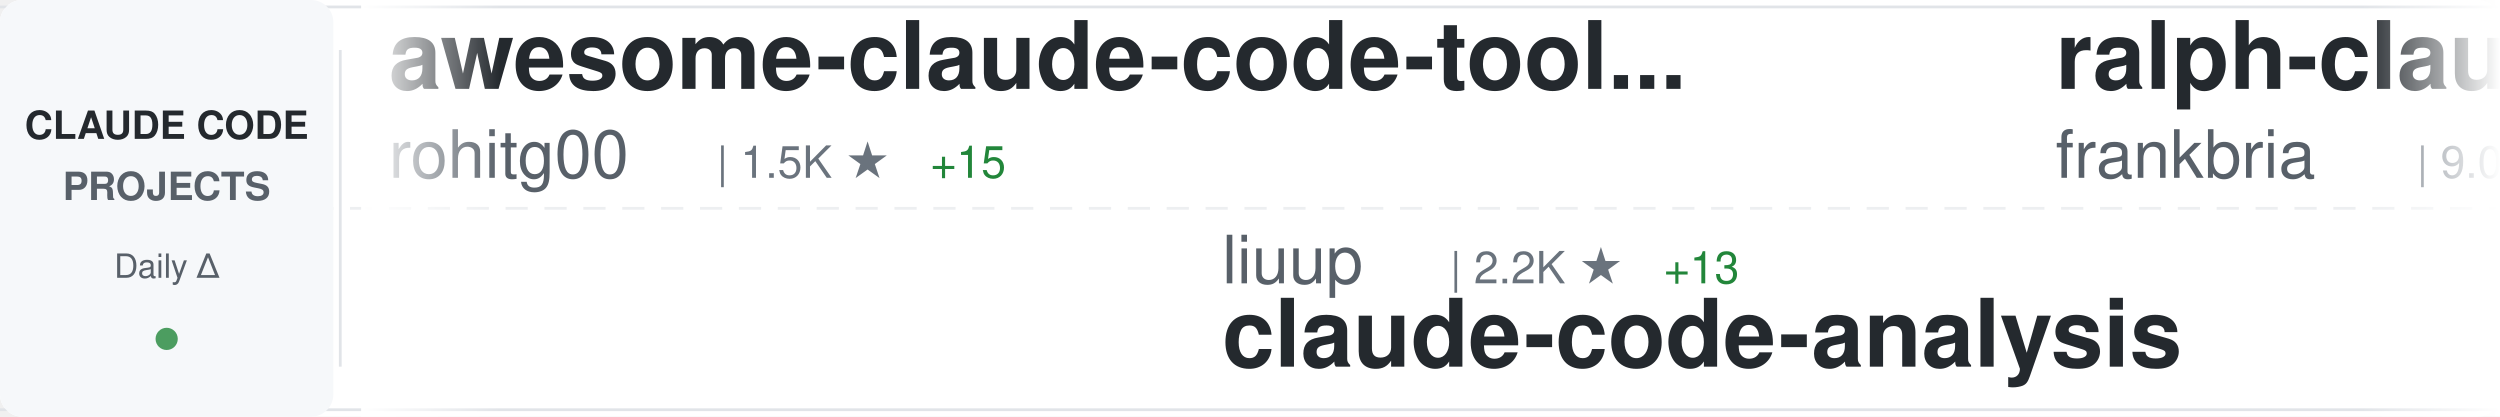
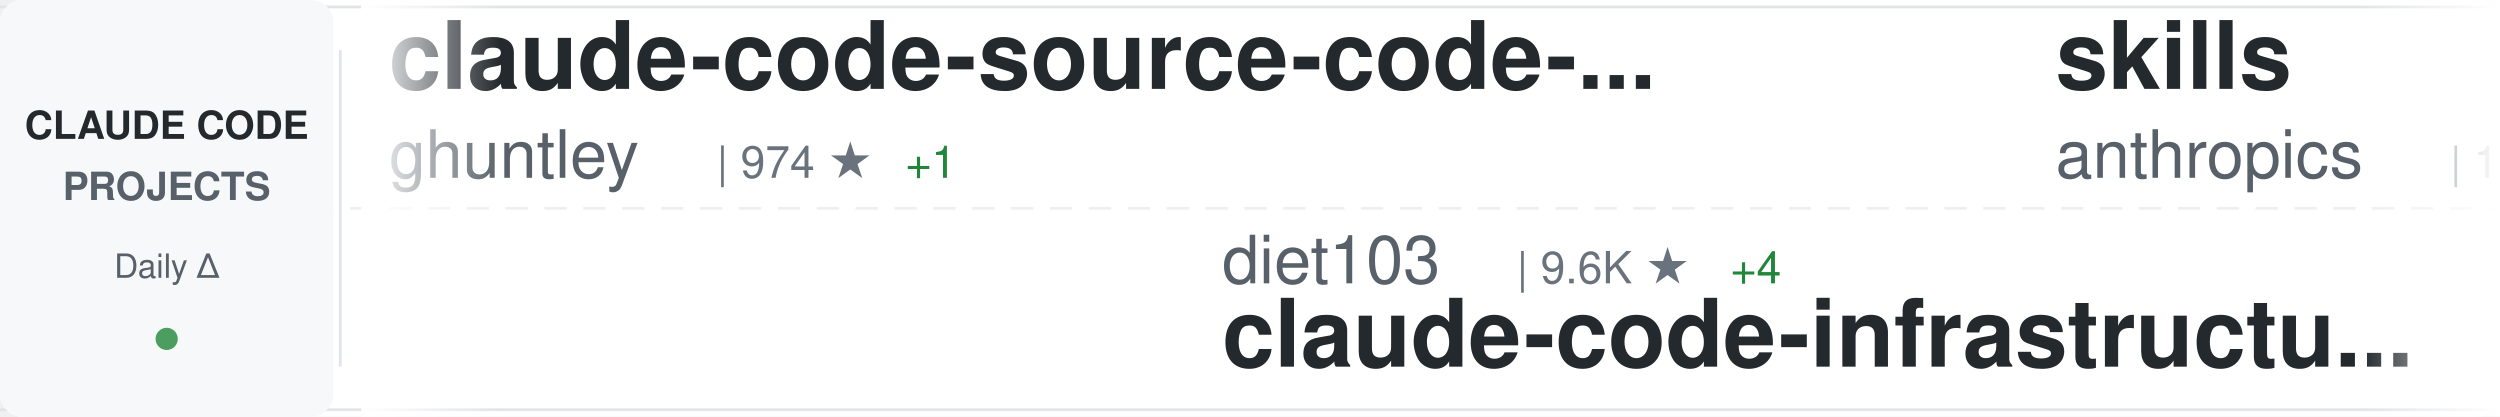
<svg xmlns="http://www.w3.org/2000/svg" width="900" height="150">
  <defs>
    <linearGradient id="awesomeLeftFade" x1="0%" y1="0%" x2="100%" y2="0%">
      <stop offset="0%" style="stop-color:#ffffff;stop-opacity:1" />
      <stop offset="100%" style="stop-color:#ffffff;stop-opacity:0" />
    </linearGradient>
    <linearGradient id="awesomeRightFade" x1="0%" y1="0%" x2="100%" y2="0%">
      <stop offset="0%" style="stop-color:#ffffff;stop-opacity:0" />
      <stop offset="100%" style="stop-color:#ffffff;stop-opacity:1" />
    </linearGradient>
  </defs>
  <rect width="900" height="150" fill="#ffffff" rx="8" />
  <rect x="0" y="2" width="900" height="1" fill="#e1e4e8" />
  <rect x="0" y="147" width="900" height="1" fill="#e1e4e8" />
  <line x1="0" y1="75" x2="900" y2="75" stroke="#e1e4e8" stroke-width="1" stroke-dasharray="8 6" opacity="0.6" />
  <rect x="0" y="0" width="120" height="150" fill="#f6f8fa" rx="8" />
  <text x="60" y="50" font-family="-apple-system, BlinkMacSystemFont, 'Segoe UI', Helvetica, Arial, sans-serif" font-size="14" font-weight="600" fill="#24292e" text-anchor="middle">CLAUDE CODE</text>
  <text x="60" y="72" font-family="-apple-system, BlinkMacSystemFont, 'Segoe UI', Helvetica, Arial, sans-serif" font-size="14" font-weight="600" fill="#586069" text-anchor="middle">PROJECTS</text>
  <text x="60" y="100" font-family="-apple-system, BlinkMacSystemFont, 'Segoe UI', Helvetica, Arial, sans-serif" font-size="12" font-weight="500" fill="#586069" text-anchor="middle">Daily Δ</text>
  <circle cx="60" cy="122" r="4" fill="#22863a" opacity="0.8" />
  <rect x="122" y="18" width="1" height="114" fill="#e1e4e8" />
  <clipPath id="awesomeTickerClip">
    <rect x="130" y="0" width="770" height="150" />
  </clipPath>
  <g clip-path="url(#awesomeTickerClip)">
    <g id="awesomeTickerItems">
      <animateTransform attributeName="transform" attributeType="XML" type="translate" from="0 0" to="-3000 0" dur="54s" repeatCount="indefinite" />
      <g transform="translate(0, 0)">
-         <text x="140" y="32" font-family="-apple-system, BlinkMacSystemFont, 'Segoe UI', Helvetica, Arial, sans-serif" font-size="34" font-weight="600" fill="#24292e">awesome-claude-code-tool...</text>
-         <text x="140" y="64" font-family="-apple-system, BlinkMacSystemFont, 'Segoe UI', Helvetica, Arial, sans-serif" font-size="24" font-weight="400" fill="#586069">rohitg00</text>
-         <text x="258" y="64" font-family="-apple-system, BlinkMacSystemFont, 'Segoe UI', Helvetica, Arial, sans-serif" font-size="16" font-weight="500" fill="#6a737d">| 1.5K ★</text>
-         <text x="335" y="64" font-family="-apple-system, BlinkMacSystemFont, 'Segoe UI', Helvetica, Arial, sans-serif" font-size="16" font-weight="500" fill="#22863a"> +15</text>
+         <text x="140" y="32" font-family="-apple-system, BlinkMacSystemFont, 'Segoe UI', Helvetica, Arial, sans-serif" font-size="34" font-weight="600" fill="#24292e">claude-code-source-code-...</text>
+         <text x="140" y="64" font-family="-apple-system, BlinkMacSystemFont, 'Segoe UI', Helvetica, Arial, sans-serif" font-size="24" font-weight="400" fill="#586069">ghuntley</text>
+         <text x="258" y="64" font-family="-apple-system, BlinkMacSystemFont, 'Segoe UI', Helvetica, Arial, sans-serif" font-size="16" font-weight="500" fill="#6a737d">| 974 ★</text>
+         <text x="326" y="64" font-family="-apple-system, BlinkMacSystemFont, 'Segoe UI', Helvetica, Arial, sans-serif" font-size="16" font-weight="500" fill="#22863a"> +1</text>
      </g>
      <g transform="translate(300, 0)">
-         <text x="140" y="102" font-family="-apple-system, BlinkMacSystemFont, 'Segoe UI', Helvetica, Arial, sans-serif" font-size="24" font-weight="400" fill="#586069">liuup</text>
-         <text x="222" y="102" font-family="-apple-system, BlinkMacSystemFont, 'Segoe UI', Helvetica, Arial, sans-serif" font-size="16" font-weight="500" fill="#6a737d">| 2.2K ★</text>
-         <text x="299" y="102" font-family="-apple-system, BlinkMacSystemFont, 'Segoe UI', Helvetica, Arial, sans-serif" font-size="16" font-weight="500" fill="#22863a"> +13</text>
-         <text x="140" y="132" font-family="-apple-system, BlinkMacSystemFont, 'Segoe UI', Helvetica, Arial, sans-serif" font-size="34" font-weight="600" fill="#24292e">claude-code-analysis</text>
+         <text x="140" y="102" font-family="-apple-system, BlinkMacSystemFont, 'Segoe UI', Helvetica, Arial, sans-serif" font-size="24" font-weight="400" fill="#586069">diet103</text>
+         <text x="246" y="102" font-family="-apple-system, BlinkMacSystemFont, 'Segoe UI', Helvetica, Arial, sans-serif" font-size="16" font-weight="500" fill="#6a737d">| 9.6K ★</text>
+         <text x="323" y="102" font-family="-apple-system, BlinkMacSystemFont, 'Segoe UI', Helvetica, Arial, sans-serif" font-size="16" font-weight="500" fill="#22863a"> +4</text>
+         <text x="140" y="132" font-family="-apple-system, BlinkMacSystemFont, 'Segoe UI', Helvetica, Arial, sans-serif" font-size="34" font-weight="600" fill="#24292e">claude-code-infrastructu...</text>
      </g>
      <g transform="translate(600, 0)">
-         <text x="140" y="32" font-family="-apple-system, BlinkMacSystemFont, 'Segoe UI', Helvetica, Arial, sans-serif" font-size="34" font-weight="600" fill="#24292e">ralph-claude-code</text>
-         <text x="140" y="64" font-family="-apple-system, BlinkMacSystemFont, 'Segoe UI', Helvetica, Arial, sans-serif" font-size="24" font-weight="400" fill="#586069">frankbria</text>
-         <text x="270" y="64" font-family="-apple-system, BlinkMacSystemFont, 'Segoe UI', Helvetica, Arial, sans-serif" font-size="16" font-weight="500" fill="#6a737d">| 9.0K ★</text>
-         <text x="347" y="64" font-family="-apple-system, BlinkMacSystemFont, 'Segoe UI', Helvetica, Arial, sans-serif" font-size="16" font-weight="500" fill="#22863a"> +18</text>
+         <text x="140" y="32" font-family="-apple-system, BlinkMacSystemFont, 'Segoe UI', Helvetica, Arial, sans-serif" font-size="34" font-weight="600" fill="#24292e">skills</text>
+         <text x="140" y="64" font-family="-apple-system, BlinkMacSystemFont, 'Segoe UI', Helvetica, Arial, sans-serif" font-size="24" font-weight="400" fill="#586069">anthropics</text>
+         <text x="282" y="64" font-family="-apple-system, BlinkMacSystemFont, 'Segoe UI', Helvetica, Arial, sans-serif" font-size="16" font-weight="500" fill="#6a737d">| 126.8K ★</text>
+         <text x="377" y="64" font-family="-apple-system, BlinkMacSystemFont, 'Segoe UI', Helvetica, Arial, sans-serif" font-size="16" font-weight="500" fill="#22863a"> +347</text>
      </g>
      <g transform="translate(900, 0)">
-         <text x="140" y="102" font-family="-apple-system, BlinkMacSystemFont, 'Segoe UI', Helvetica, Arial, sans-serif" font-size="24" font-weight="400" fill="#586069">sickn33</text>
-         <text x="246" y="102" font-family="-apple-system, BlinkMacSystemFont, 'Segoe UI', Helvetica, Arial, sans-serif" font-size="16" font-weight="500" fill="#6a737d">| 35.9K ★</text>
-         <text x="332" y="102" font-family="-apple-system, BlinkMacSystemFont, 'Segoe UI', Helvetica, Arial, sans-serif" font-size="16" font-weight="500" fill="#22863a"> +128</text>
-         <text x="140" y="132" font-family="-apple-system, BlinkMacSystemFont, 'Segoe UI', Helvetica, Arial, sans-serif" font-size="34" font-weight="600" fill="#24292e">antigravity-awesome-skil...</text>
+         <text x="140" y="102" font-family="-apple-system, BlinkMacSystemFont, 'Segoe UI', Helvetica, Arial, sans-serif" font-size="24" font-weight="400" fill="#586069">router-for-me</text>
+         <text x="318" y="102" font-family="-apple-system, BlinkMacSystemFont, 'Segoe UI', Helvetica, Arial, sans-serif" font-size="16" font-weight="500" fill="#6a737d">| 30.2K ★</text>
+         <text x="404" y="102" font-family="-apple-system, BlinkMacSystemFont, 'Segoe UI', Helvetica, Arial, sans-serif" font-size="16" font-weight="500" fill="#22863a"> +180</text>
+         <text x="140" y="132" font-family="-apple-system, BlinkMacSystemFont, 'Segoe UI', Helvetica, Arial, sans-serif" font-size="34" font-weight="600" fill="#24292e">CLIProxyAPI</text>
      </g>
      <g transform="translate(1200, 0)">
-         <text x="140" y="32" font-family="-apple-system, BlinkMacSystemFont, 'Segoe UI', Helvetica, Arial, sans-serif" font-size="34" font-weight="600" fill="#24292e">everything-claude-code</text>
-         <text x="140" y="64" font-family="-apple-system, BlinkMacSystemFont, 'Segoe UI', Helvetica, Arial, sans-serif" font-size="24" font-weight="400" fill="#586069">affaan-m</text>
-         <text x="258" y="64" font-family="-apple-system, BlinkMacSystemFont, 'Segoe UI', Helvetica, Arial, sans-serif" font-size="16" font-weight="500" fill="#6a737d">| 171.3K ★</text>
-         <text x="353" y="64" font-family="-apple-system, BlinkMacSystemFont, 'Segoe UI', Helvetica, Arial, sans-serif" font-size="16" font-weight="500" fill="#22863a"> +677</text>
+         <text x="140" y="32" font-family="-apple-system, BlinkMacSystemFont, 'Segoe UI', Helvetica, Arial, sans-serif" font-size="34" font-weight="600" fill="#24292e">antigravity-awesome-skil...</text>
+         <text x="140" y="64" font-family="-apple-system, BlinkMacSystemFont, 'Segoe UI', Helvetica, Arial, sans-serif" font-size="24" font-weight="400" fill="#586069">sickn33</text>
+         <text x="246" y="64" font-family="-apple-system, BlinkMacSystemFont, 'Segoe UI', Helvetica, Arial, sans-serif" font-size="16" font-weight="500" fill="#6a737d">| 35.9K ★</text>
+         <text x="332" y="64" font-family="-apple-system, BlinkMacSystemFont, 'Segoe UI', Helvetica, Arial, sans-serif" font-size="16" font-weight="500" fill="#22863a"> +123</text>
      </g>
      <g transform="translate(1500, 0)">
-         <text x="140" y="102" font-family="-apple-system, BlinkMacSystemFont, 'Segoe UI', Helvetica, Arial, sans-serif" font-size="24" font-weight="400" fill="#586069">anthropics</text>
-         <text x="282" y="102" font-family="-apple-system, BlinkMacSystemFont, 'Segoe UI', Helvetica, Arial, sans-serif" font-size="16" font-weight="500" fill="#6a737d">| 804 ★</text>
-         <text x="350" y="102" font-family="-apple-system, BlinkMacSystemFont, 'Segoe UI', Helvetica, Arial, sans-serif" font-size="16" font-weight="500" fill="#22863a"> +1</text>
-         <text x="140" y="132" font-family="-apple-system, BlinkMacSystemFont, 'Segoe UI', Helvetica, Arial, sans-serif" font-size="34" font-weight="600" fill="#24292e">claude-code-base-action</text>
+         <text x="140" y="102" font-family="-apple-system, BlinkMacSystemFont, 'Segoe UI', Helvetica, Arial, sans-serif" font-size="24" font-weight="400" fill="#586069">lintsinghua</text>
+         <text x="294" y="102" font-family="-apple-system, BlinkMacSystemFont, 'Segoe UI', Helvetica, Arial, sans-serif" font-size="16" font-weight="500" fill="#6a737d">| 3.1K ★</text>
+         <text x="371" y="102" font-family="-apple-system, BlinkMacSystemFont, 'Segoe UI', Helvetica, Arial, sans-serif" font-size="16" font-weight="500" fill="#22863a"> +8</text>
+         <text x="140" y="132" font-family="-apple-system, BlinkMacSystemFont, 'Segoe UI', Helvetica, Arial, sans-serif" font-size="34" font-weight="600" fill="#24292e">claude-code-book</text>
      </g>
      <g transform="translate(1800, 0)">
-         <text x="140" y="32" font-family="-apple-system, BlinkMacSystemFont, 'Segoe UI', Helvetica, Arial, sans-serif" font-size="34" font-weight="600" fill="#24292e">claude-code-action</text>
-         <text x="140" y="64" font-family="-apple-system, BlinkMacSystemFont, 'Segoe UI', Helvetica, Arial, sans-serif" font-size="24" font-weight="400" fill="#586069">anthropics</text>
-         <text x="282" y="64" font-family="-apple-system, BlinkMacSystemFont, 'Segoe UI', Helvetica, Arial, sans-serif" font-size="16" font-weight="500" fill="#6a737d">| 7.4K ★</text>
-         <text x="359" y="64" font-family="-apple-system, BlinkMacSystemFont, 'Segoe UI', Helvetica, Arial, sans-serif" font-size="16" font-weight="500" fill="#22863a"> +10</text>
+         <text x="140" y="32" font-family="-apple-system, BlinkMacSystemFont, 'Segoe UI', Helvetica, Arial, sans-serif" font-size="34" font-weight="600" fill="#24292e">agents</text>
+         <text x="140" y="64" font-family="-apple-system, BlinkMacSystemFont, 'Segoe UI', Helvetica, Arial, sans-serif" font-size="24" font-weight="400" fill="#586069">wshobson</text>
+         <text x="258" y="64" font-family="-apple-system, BlinkMacSystemFont, 'Segoe UI', Helvetica, Arial, sans-serif" font-size="16" font-weight="500" fill="#6a737d">| 34.6K ★</text>
+         <text x="344" y="64" font-family="-apple-system, BlinkMacSystemFont, 'Segoe UI', Helvetica, Arial, sans-serif" font-size="16" font-weight="500" fill="#22863a"> +33</text>
      </g>
      <g transform="translate(2100, 0)">
-         <text x="140" y="102" font-family="-apple-system, BlinkMacSystemFont, 'Segoe UI', Helvetica, Arial, sans-serif" font-size="24" font-weight="400" fill="#586069">qwibitai</text>
-         <text x="258" y="102" font-family="-apple-system, BlinkMacSystemFont, 'Segoe UI', Helvetica, Arial, sans-serif" font-size="16" font-weight="500" fill="#6a737d">| 28.5K ★</text>
-         <text x="344" y="102" font-family="-apple-system, BlinkMacSystemFont, 'Segoe UI', Helvetica, Arial, sans-serif" font-size="16" font-weight="500" fill="#22863a"> +47</text>
-         <text x="140" y="132" font-family="-apple-system, BlinkMacSystemFont, 'Segoe UI', Helvetica, Arial, sans-serif" font-size="34" font-weight="600" fill="#24292e">nanoclaw</text>
+         <text x="140" y="102" font-family="-apple-system, BlinkMacSystemFont, 'Segoe UI', Helvetica, Arial, sans-serif" font-size="24" font-weight="400" fill="#586069">wanshuiyin</text>
+         <text x="282" y="102" font-family="-apple-system, BlinkMacSystemFont, 'Segoe UI', Helvetica, Arial, sans-serif" font-size="16" font-weight="500" fill="#6a737d">| 7.9K ★</text>
+         <text x="359" y="102" font-family="-apple-system, BlinkMacSystemFont, 'Segoe UI', Helvetica, Arial, sans-serif" font-size="16" font-weight="500" fill="#22863a"> +40</text>
+         <text x="140" y="132" font-family="-apple-system, BlinkMacSystemFont, 'Segoe UI', Helvetica, Arial, sans-serif" font-size="34" font-weight="600" fill="#24292e">Auto-claude-code-researc...</text>
      </g>
      <g transform="translate(2400, 0)">
-         <text x="140" y="32" font-family="-apple-system, BlinkMacSystemFont, 'Segoe UI', Helvetica, Arial, sans-serif" font-size="34" font-weight="600" fill="#24292e">ClaudeCode</text>
-         <text x="140" y="64" font-family="-apple-system, BlinkMacSystemFont, 'Segoe UI', Helvetica, Arial, sans-serif" font-size="24" font-weight="400" fill="#586069">guanshan</text>
-         <text x="258" y="64" font-family="-apple-system, BlinkMacSystemFont, 'Segoe UI', Helvetica, Arial, sans-serif" font-size="16" font-weight="500" fill="#6a737d">| 57 ★</text>
+         <text x="140" y="32" font-family="-apple-system, BlinkMacSystemFont, 'Segoe UI', Helvetica, Arial, sans-serif" font-size="34" font-weight="600" fill="#24292e">claude-code-cli</text>
+         <text x="140" y="64" font-family="-apple-system, BlinkMacSystemFont, 'Segoe UI', Helvetica, Arial, sans-serif" font-size="24" font-weight="400" fill="#586069">huangserva</text>
+         <text x="282" y="64" font-family="-apple-system, BlinkMacSystemFont, 'Segoe UI', Helvetica, Arial, sans-serif" font-size="16" font-weight="500" fill="#6a737d">| 568 ★</text>
      </g>
      <g transform="translate(2700, 0)">
-         <text x="140" y="102" font-family="-apple-system, BlinkMacSystemFont, 'Segoe UI', Helvetica, Arial, sans-serif" font-size="24" font-weight="400" fill="#586069">lorryjovens-hub</text>
-         <text x="342" y="102" font-family="-apple-system, BlinkMacSystemFont, 'Segoe UI', Helvetica, Arial, sans-serif" font-size="16" font-weight="500" fill="#6a737d">| 1.5K ★</text>
-         <text x="419" y="102" font-family="-apple-system, BlinkMacSystemFont, 'Segoe UI', Helvetica, Arial, sans-serif" font-size="16" font-weight="500" fill="#22863a"> +9</text>
-         <text x="140" y="132" font-family="-apple-system, BlinkMacSystemFont, 'Segoe UI', Helvetica, Arial, sans-serif" font-size="34" font-weight="600" fill="#24292e">claude-code-rust</text>
+         <text x="140" y="102" font-family="-apple-system, BlinkMacSystemFont, 'Segoe UI', Helvetica, Arial, sans-serif" font-size="24" font-weight="400" fill="#586069">sugyan</text>
+         <text x="234" y="102" font-family="-apple-system, BlinkMacSystemFont, 'Segoe UI', Helvetica, Arial, sans-serif" font-size="16" font-weight="500" fill="#6a737d">| 1.1K ★</text>
+         <text x="311" y="102" font-family="-apple-system, BlinkMacSystemFont, 'Segoe UI', Helvetica, Arial, sans-serif" font-size="16" font-weight="500" fill="#22863a"> +2</text>
+         <text x="140" y="132" font-family="-apple-system, BlinkMacSystemFont, 'Segoe UI', Helvetica, Arial, sans-serif" font-size="34" font-weight="600" fill="#24292e">claude-code-webui</text>
      </g>
      <g transform="translate(3000, 0)">
-         <text x="140" y="32" font-family="-apple-system, BlinkMacSystemFont, 'Segoe UI', Helvetica, Arial, sans-serif" font-size="34" font-weight="600" fill="#24292e">awesome-claude-code-tool...</text>
-         <text x="140" y="64" font-family="-apple-system, BlinkMacSystemFont, 'Segoe UI', Helvetica, Arial, sans-serif" font-size="24" font-weight="400" fill="#586069">rohitg00</text>
-         <text x="258" y="64" font-family="-apple-system, BlinkMacSystemFont, 'Segoe UI', Helvetica, Arial, sans-serif" font-size="16" font-weight="500" fill="#6a737d">| 1.5K ★</text>
-         <text x="335" y="64" font-family="-apple-system, BlinkMacSystemFont, 'Segoe UI', Helvetica, Arial, sans-serif" font-size="16" font-weight="500" fill="#22863a"> +15</text>
+         <text x="140" y="32" font-family="-apple-system, BlinkMacSystemFont, 'Segoe UI', Helvetica, Arial, sans-serif" font-size="34" font-weight="600" fill="#24292e">claude-code-source-code-...</text>
+         <text x="140" y="64" font-family="-apple-system, BlinkMacSystemFont, 'Segoe UI', Helvetica, Arial, sans-serif" font-size="24" font-weight="400" fill="#586069">ghuntley</text>
+         <text x="258" y="64" font-family="-apple-system, BlinkMacSystemFont, 'Segoe UI', Helvetica, Arial, sans-serif" font-size="16" font-weight="500" fill="#6a737d">| 974 ★</text>
+         <text x="326" y="64" font-family="-apple-system, BlinkMacSystemFont, 'Segoe UI', Helvetica, Arial, sans-serif" font-size="16" font-weight="500" fill="#22863a"> +1</text>
      </g>
      <g transform="translate(3300, 0)">
-         <text x="140" y="102" font-family="-apple-system, BlinkMacSystemFont, 'Segoe UI', Helvetica, Arial, sans-serif" font-size="24" font-weight="400" fill="#586069">liuup</text>
-         <text x="222" y="102" font-family="-apple-system, BlinkMacSystemFont, 'Segoe UI', Helvetica, Arial, sans-serif" font-size="16" font-weight="500" fill="#6a737d">| 2.2K ★</text>
-         <text x="299" y="102" font-family="-apple-system, BlinkMacSystemFont, 'Segoe UI', Helvetica, Arial, sans-serif" font-size="16" font-weight="500" fill="#22863a"> +13</text>
-         <text x="140" y="132" font-family="-apple-system, BlinkMacSystemFont, 'Segoe UI', Helvetica, Arial, sans-serif" font-size="34" font-weight="600" fill="#24292e">claude-code-analysis</text>
+         <text x="140" y="102" font-family="-apple-system, BlinkMacSystemFont, 'Segoe UI', Helvetica, Arial, sans-serif" font-size="24" font-weight="400" fill="#586069">diet103</text>
+         <text x="246" y="102" font-family="-apple-system, BlinkMacSystemFont, 'Segoe UI', Helvetica, Arial, sans-serif" font-size="16" font-weight="500" fill="#6a737d">| 9.6K ★</text>
+         <text x="323" y="102" font-family="-apple-system, BlinkMacSystemFont, 'Segoe UI', Helvetica, Arial, sans-serif" font-size="16" font-weight="500" fill="#22863a"> +4</text>
+         <text x="140" y="132" font-family="-apple-system, BlinkMacSystemFont, 'Segoe UI', Helvetica, Arial, sans-serif" font-size="34" font-weight="600" fill="#24292e">claude-code-infrastructu...</text>
      </g>
      <g transform="translate(3600, 0)">
-         <text x="140" y="32" font-family="-apple-system, BlinkMacSystemFont, 'Segoe UI', Helvetica, Arial, sans-serif" font-size="34" font-weight="600" fill="#24292e">ralph-claude-code</text>
-         <text x="140" y="64" font-family="-apple-system, BlinkMacSystemFont, 'Segoe UI', Helvetica, Arial, sans-serif" font-size="24" font-weight="400" fill="#586069">frankbria</text>
-         <text x="270" y="64" font-family="-apple-system, BlinkMacSystemFont, 'Segoe UI', Helvetica, Arial, sans-serif" font-size="16" font-weight="500" fill="#6a737d">| 9.0K ★</text>
-         <text x="347" y="64" font-family="-apple-system, BlinkMacSystemFont, 'Segoe UI', Helvetica, Arial, sans-serif" font-size="16" font-weight="500" fill="#22863a"> +18</text>
+         <text x="140" y="32" font-family="-apple-system, BlinkMacSystemFont, 'Segoe UI', Helvetica, Arial, sans-serif" font-size="34" font-weight="600" fill="#24292e">skills</text>
+         <text x="140" y="64" font-family="-apple-system, BlinkMacSystemFont, 'Segoe UI', Helvetica, Arial, sans-serif" font-size="24" font-weight="400" fill="#586069">anthropics</text>
+         <text x="282" y="64" font-family="-apple-system, BlinkMacSystemFont, 'Segoe UI', Helvetica, Arial, sans-serif" font-size="16" font-weight="500" fill="#6a737d">| 126.8K ★</text>
+         <text x="377" y="64" font-family="-apple-system, BlinkMacSystemFont, 'Segoe UI', Helvetica, Arial, sans-serif" font-size="16" font-weight="500" fill="#22863a"> +347</text>
      </g>
      <g transform="translate(3900, 0)">
-         <text x="140" y="102" font-family="-apple-system, BlinkMacSystemFont, 'Segoe UI', Helvetica, Arial, sans-serif" font-size="24" font-weight="400" fill="#586069">sickn33</text>
-         <text x="246" y="102" font-family="-apple-system, BlinkMacSystemFont, 'Segoe UI', Helvetica, Arial, sans-serif" font-size="16" font-weight="500" fill="#6a737d">| 35.9K ★</text>
-         <text x="332" y="102" font-family="-apple-system, BlinkMacSystemFont, 'Segoe UI', Helvetica, Arial, sans-serif" font-size="16" font-weight="500" fill="#22863a"> +128</text>
-         <text x="140" y="132" font-family="-apple-system, BlinkMacSystemFont, 'Segoe UI', Helvetica, Arial, sans-serif" font-size="34" font-weight="600" fill="#24292e">antigravity-awesome-skil...</text>
+         <text x="140" y="102" font-family="-apple-system, BlinkMacSystemFont, 'Segoe UI', Helvetica, Arial, sans-serif" font-size="24" font-weight="400" fill="#586069">router-for-me</text>
+         <text x="318" y="102" font-family="-apple-system, BlinkMacSystemFont, 'Segoe UI', Helvetica, Arial, sans-serif" font-size="16" font-weight="500" fill="#6a737d">| 30.2K ★</text>
+         <text x="404" y="102" font-family="-apple-system, BlinkMacSystemFont, 'Segoe UI', Helvetica, Arial, sans-serif" font-size="16" font-weight="500" fill="#22863a"> +180</text>
+         <text x="140" y="132" font-family="-apple-system, BlinkMacSystemFont, 'Segoe UI', Helvetica, Arial, sans-serif" font-size="34" font-weight="600" fill="#24292e">CLIProxyAPI</text>
      </g>
    </g>
  </g>
  <rect x="130" y="0" width="50" height="150" fill="url(#awesomeLeftFade)" />
  <rect x="850" y="0" width="50" height="150" fill="url(#awesomeRightFade)" />
</svg>
